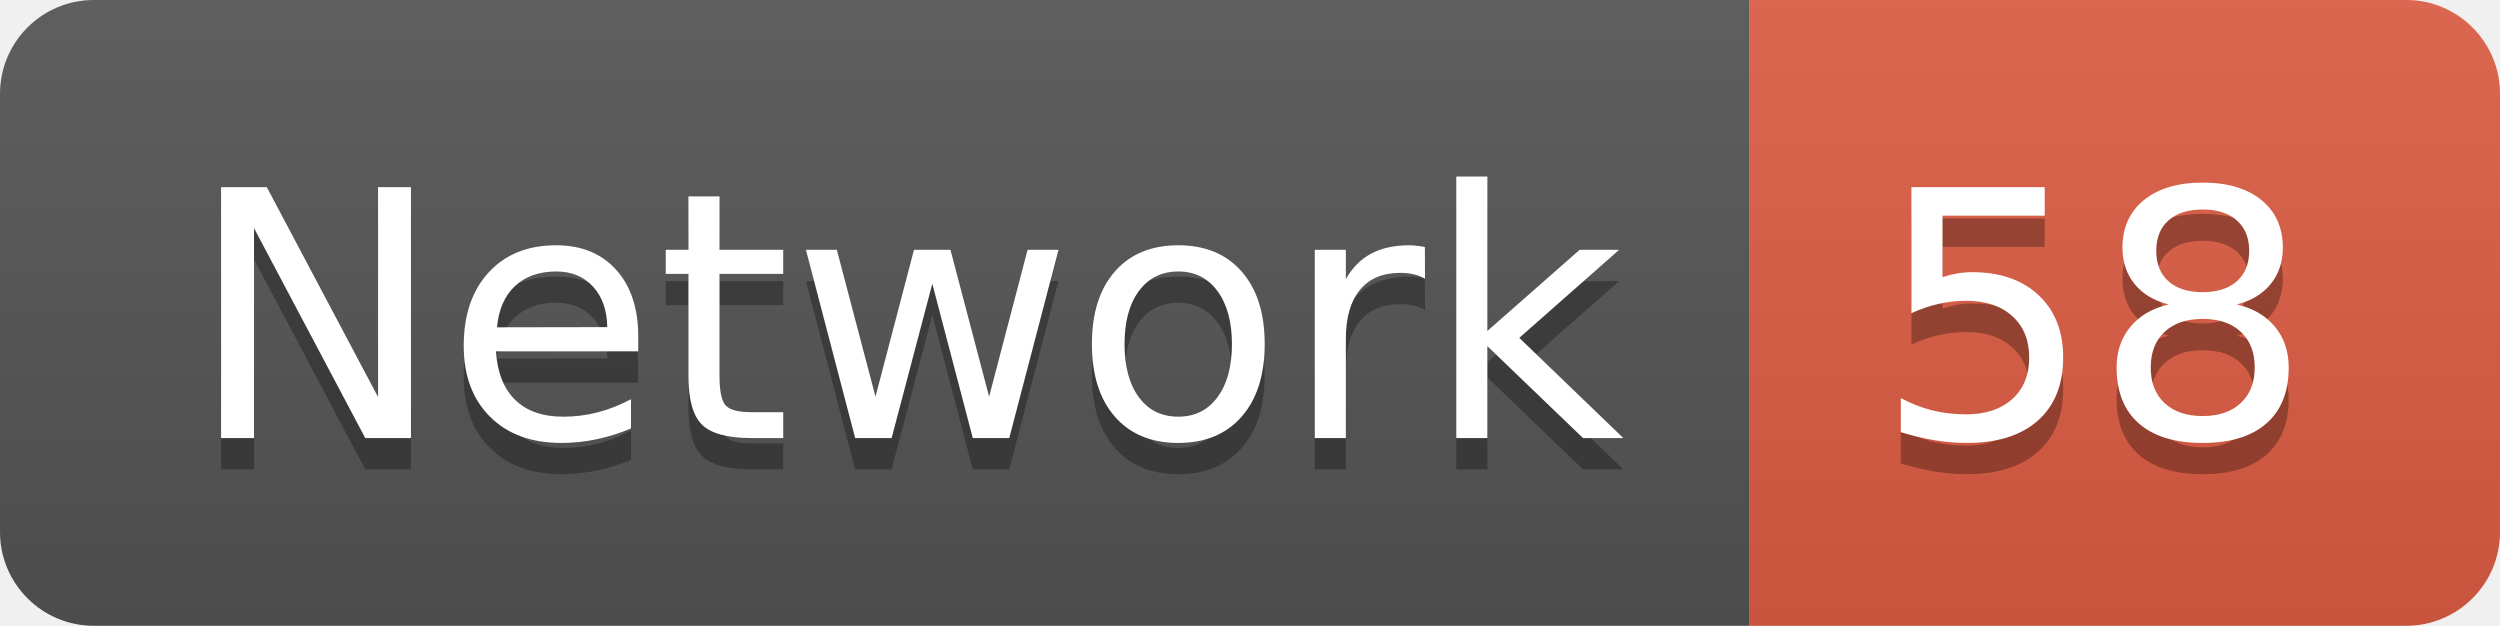
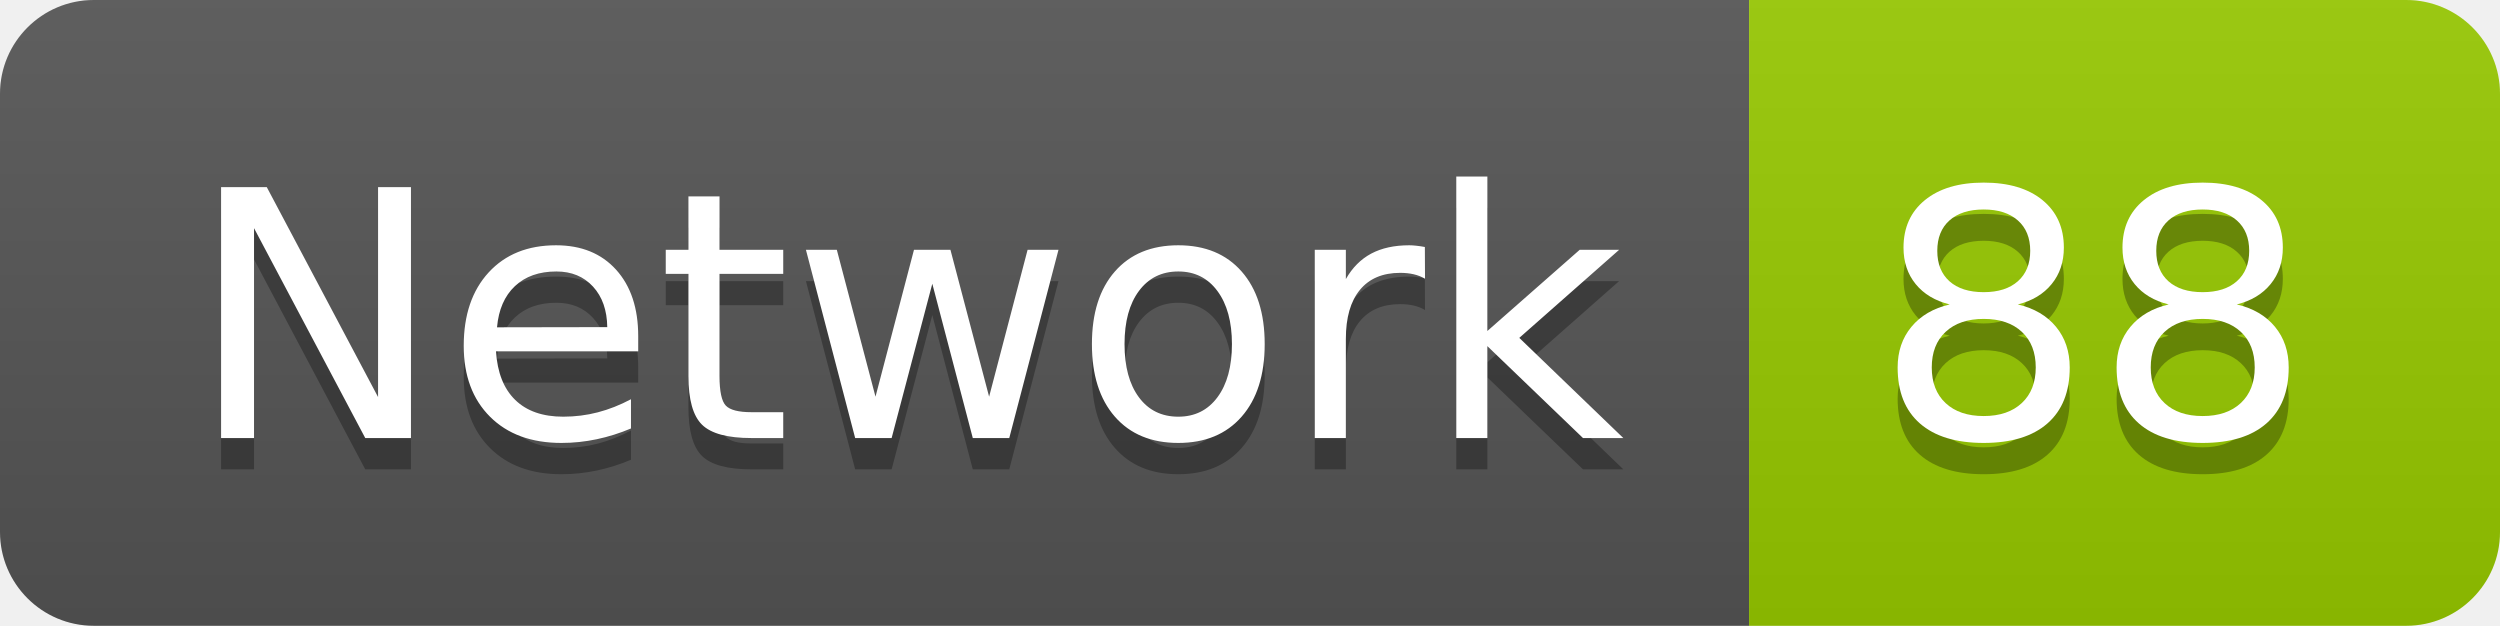
<svg xmlns="http://www.w3.org/2000/svg" width="79.9" height="20">
  <linearGradient id="smooth" x2="0" y2="100%">
    <stop offset="0" stop-color="#bbb" stop-opacity=".1" />
    <stop offset="1" stop-opacity=".1" />
  </linearGradient>
  <clipPath id="round">
    <rect width="79.9" height="20" rx="3" fill="#fff" />
  </clipPath>
  <g clip-path="url(#round)">
    <rect width="55.9" height="20" fill="#555" />
-     <rect x="55.9" width="24.0" height="20" fill="#e05d44" />
+     <rect x="55.9" width="24.0" height="20" fill="#97CA00" />
    <rect width="79.9" height="20" fill="url(#smooth)" />
  </g>
  <g fill="#fff" text-anchor="middle" font-family="DejaVu Sans,Verdana,Geneva,sans-serif" font-size="110">
    <text x="289.5" y="150" fill="#010101" fill-opacity=".3" transform="scale(0.1)" textLength="459.0" lengthAdjust="spacing">Network</text>
    <text x="289.5" y="140" transform="scale(0.1)" textLength="459.0" lengthAdjust="spacing">Network</text>
-     <text x="669.0" y="150" fill="#010101" fill-opacity=".3" transform="scale(0.1)" textLength="140.0" lengthAdjust="spacing">58</text>
-     <text x="669.0" y="140" transform="scale(0.1)" textLength="140.0" lengthAdjust="spacing">58</text>
+     <text x="669.0" y="150" fill="#010101" fill-opacity=".3" transform="scale(0.1)" textLength="140.0" lengthAdjust="spacing">88</text>
+     <text x="669.0" y="140" transform="scale(0.1)" textLength="140.0" lengthAdjust="spacing">88</text>
  </g>
</svg>
